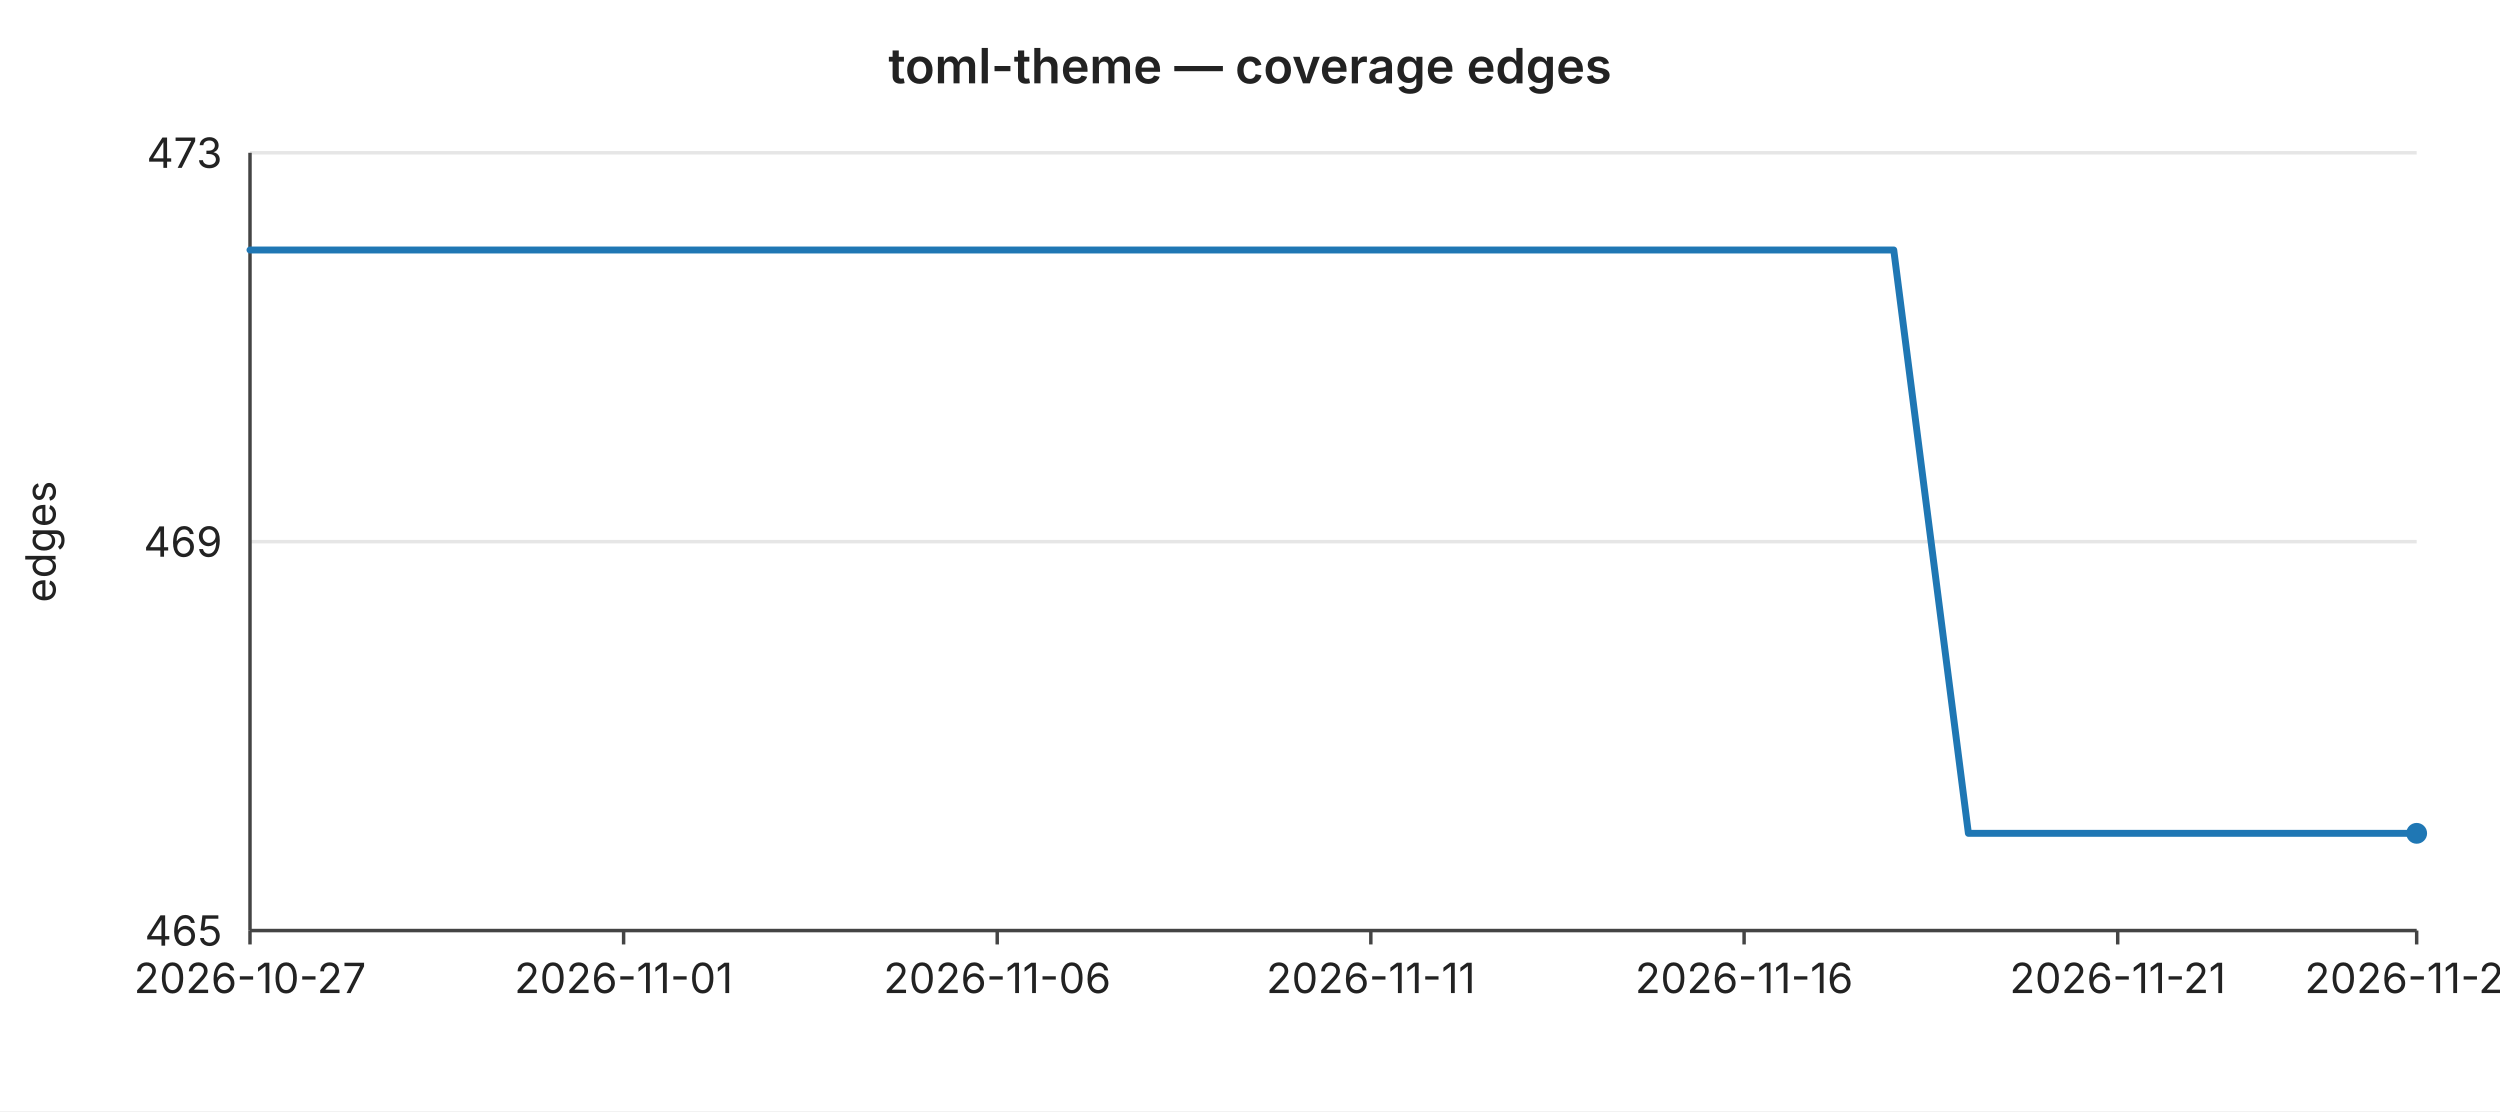
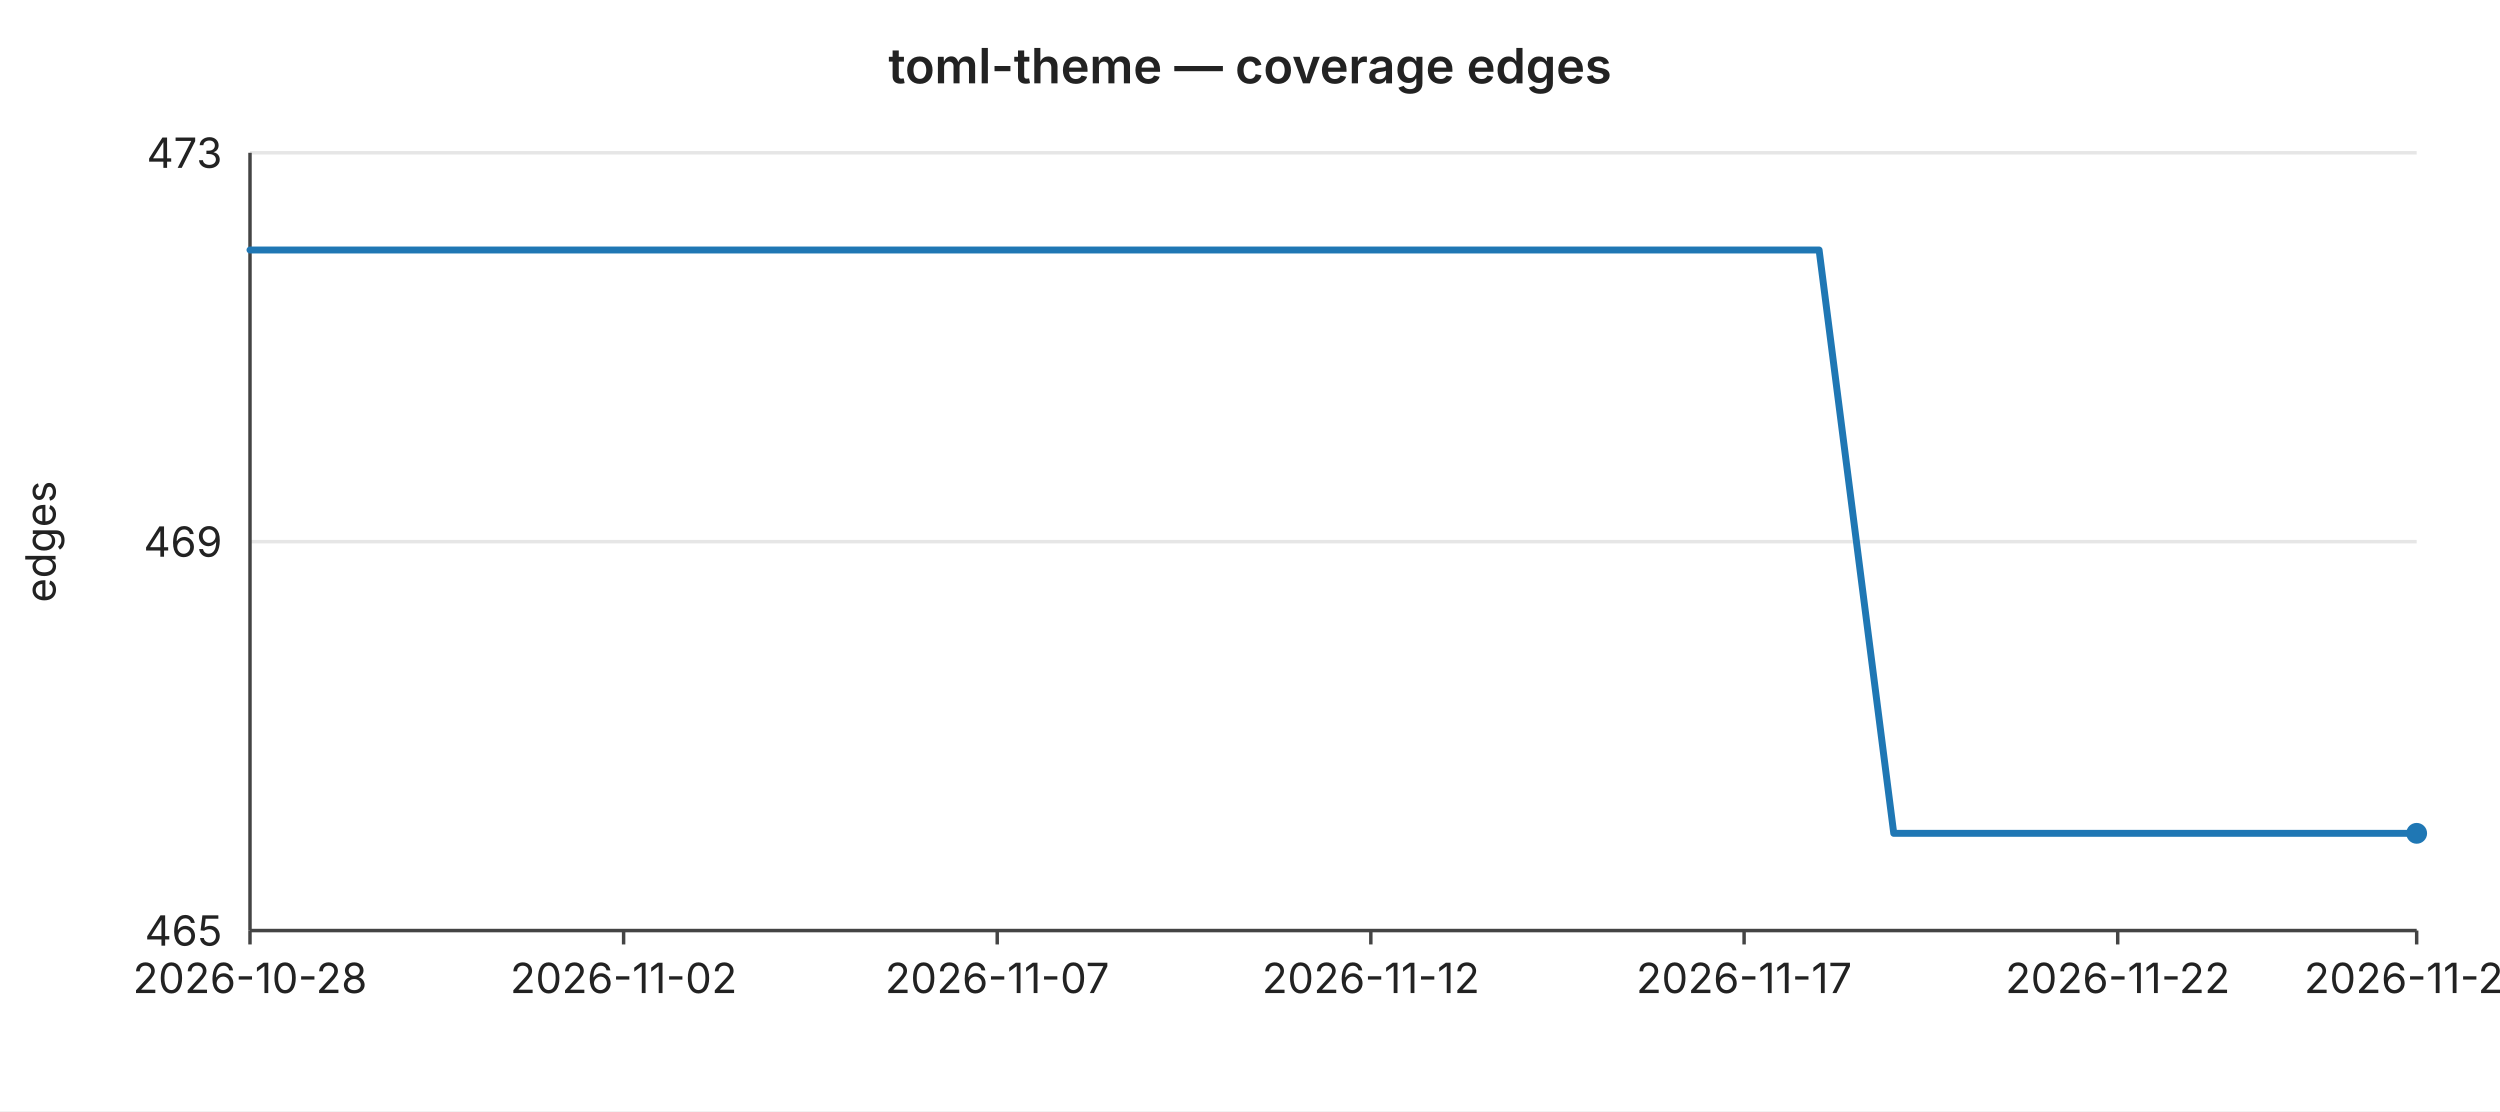
<svg xmlns="http://www.w3.org/2000/svg" width="720" height="320" viewBox="0 0 720 320" font-family="-apple-system,BlinkMacSystemFont,Segoe UI,sans-serif" font-size="12">
  <rect width="720" height="320" fill="#ffffff" />
  <text x="360" y="24" text-anchor="middle" font-size="14" font-weight="600" fill="#222">toml-theme — coverage edges</text>
  <line x1="72" y1="44.0" x2="696" y2="44.0" stroke="#e6e6e6" stroke-width="1" />
  <text x="64" y="44.0" text-anchor="end" dominant-baseline="middle" fill="#222">473</text>
  <line x1="72" y1="156.0" x2="696" y2="156.0" stroke="#e6e6e6" stroke-width="1" />
  <text x="64" y="156.0" text-anchor="end" dominant-baseline="middle" fill="#222">469</text>
  <line x1="72" y1="268.0" x2="696" y2="268.0" stroke="#e6e6e6" stroke-width="1" />
  <text x="64" y="268.0" text-anchor="end" dominant-baseline="middle" fill="#222">465</text>
  <text x="16" y="156" text-anchor="middle" fill="#222" transform="rotate(-90 16 156)">edges</text>
  <line x1="72" y1="44" x2="72" y2="268" stroke="#444" stroke-width="1" />
  <line x1="72" y1="268" x2="696" y2="268" stroke="#444" stroke-width="1" />
  <line x1="72.0" y1="268" x2="72.0" y2="272" stroke="#444" stroke-width="1" />
-   <text x="72.0" y="286" text-anchor="middle" fill="#222">2026-10-27</text>
+   <text x="72.0" y="286" text-anchor="middle" fill="#222">2026-10-28</text>
  <line x1="179.6" y1="268" x2="179.6" y2="272" stroke="#444" stroke-width="1" />
-   <text x="179.6" y="286" text-anchor="middle" fill="#222">2026-11-01</text>
+   <text x="179.6" y="286" text-anchor="middle" fill="#222">2026-11-02</text>
  <line x1="287.2" y1="268" x2="287.2" y2="272" stroke="#444" stroke-width="1" />
-   <text x="287.2" y="286" text-anchor="middle" fill="#222">2026-11-06</text>
+   <text x="287.2" y="286" text-anchor="middle" fill="#222">2026-11-07</text>
  <line x1="394.8" y1="268" x2="394.8" y2="272" stroke="#444" stroke-width="1" />
-   <text x="394.8" y="286" text-anchor="middle" fill="#222">2026-11-11</text>
+   <text x="394.8" y="286" text-anchor="middle" fill="#222">2026-11-12</text>
  <line x1="502.3" y1="268" x2="502.3" y2="272" stroke="#444" stroke-width="1" />
-   <text x="502.3" y="286" text-anchor="middle" fill="#222">2026-11-16</text>
+   <text x="502.3" y="286" text-anchor="middle" fill="#222">2026-11-17</text>
  <line x1="609.9" y1="268" x2="609.9" y2="272" stroke="#444" stroke-width="1" />
-   <text x="609.9" y="286" text-anchor="middle" fill="#222">2026-11-21</text>
+   <text x="609.9" y="286" text-anchor="middle" fill="#222">2026-11-22</text>
  <line x1="696.0" y1="268" x2="696.0" y2="272" stroke="#444" stroke-width="1" />
-   <text x="696.0" y="286" text-anchor="middle" fill="#222">2026-11-25</text>
-   <polyline fill="none" stroke="#1f77b4" stroke-width="2" stroke-linejoin="round" stroke-linecap="round" points="72.0,72.0 93.5,72.0 115.0,72.0 136.6,72.0 158.1,72.0 179.6,72.0 201.1,72.0 222.6,72.0 244.1,72.0 265.7,72.0 287.2,72.0 308.7,72.0 330.2,72.0 351.7,72.0 373.2,72.0 394.8,72.0 416.3,72.0 437.8,72.0 459.3,72.0 480.8,72.0 502.3,72.0 523.9,72.0 545.4,72.0 566.9,240.0 588.4,240.0 609.9,240.0 631.4,240.0 653.0,240.0 674.5,240.0 696.0,240.0" />
+   <text x="696.0" y="286" text-anchor="middle" fill="#222">2026-11-26</text>
+   <polyline fill="none" stroke="#1f77b4" stroke-width="2" stroke-linejoin="round" stroke-linecap="round" points="72.0,72.0 93.5,72.0 115.0,72.0 136.6,72.0 158.1,72.0 179.6,72.0 201.1,72.0 222.6,72.0 244.1,72.0 265.7,72.0 287.2,72.0 308.7,72.0 330.2,72.0 351.7,72.0 373.2,72.0 394.8,72.0 416.3,72.0 437.8,72.0 459.3,72.0 480.8,72.0 502.3,72.0 523.9,72.0 545.4,240.0 566.9,240.0 588.4,240.0 609.9,240.0 631.4,240.0 653.0,240.0 674.5,240.0 696.0,240.0" />
  <circle cx="696.0" cy="240.0" r="3" fill="#1f77b4" />
</svg>
